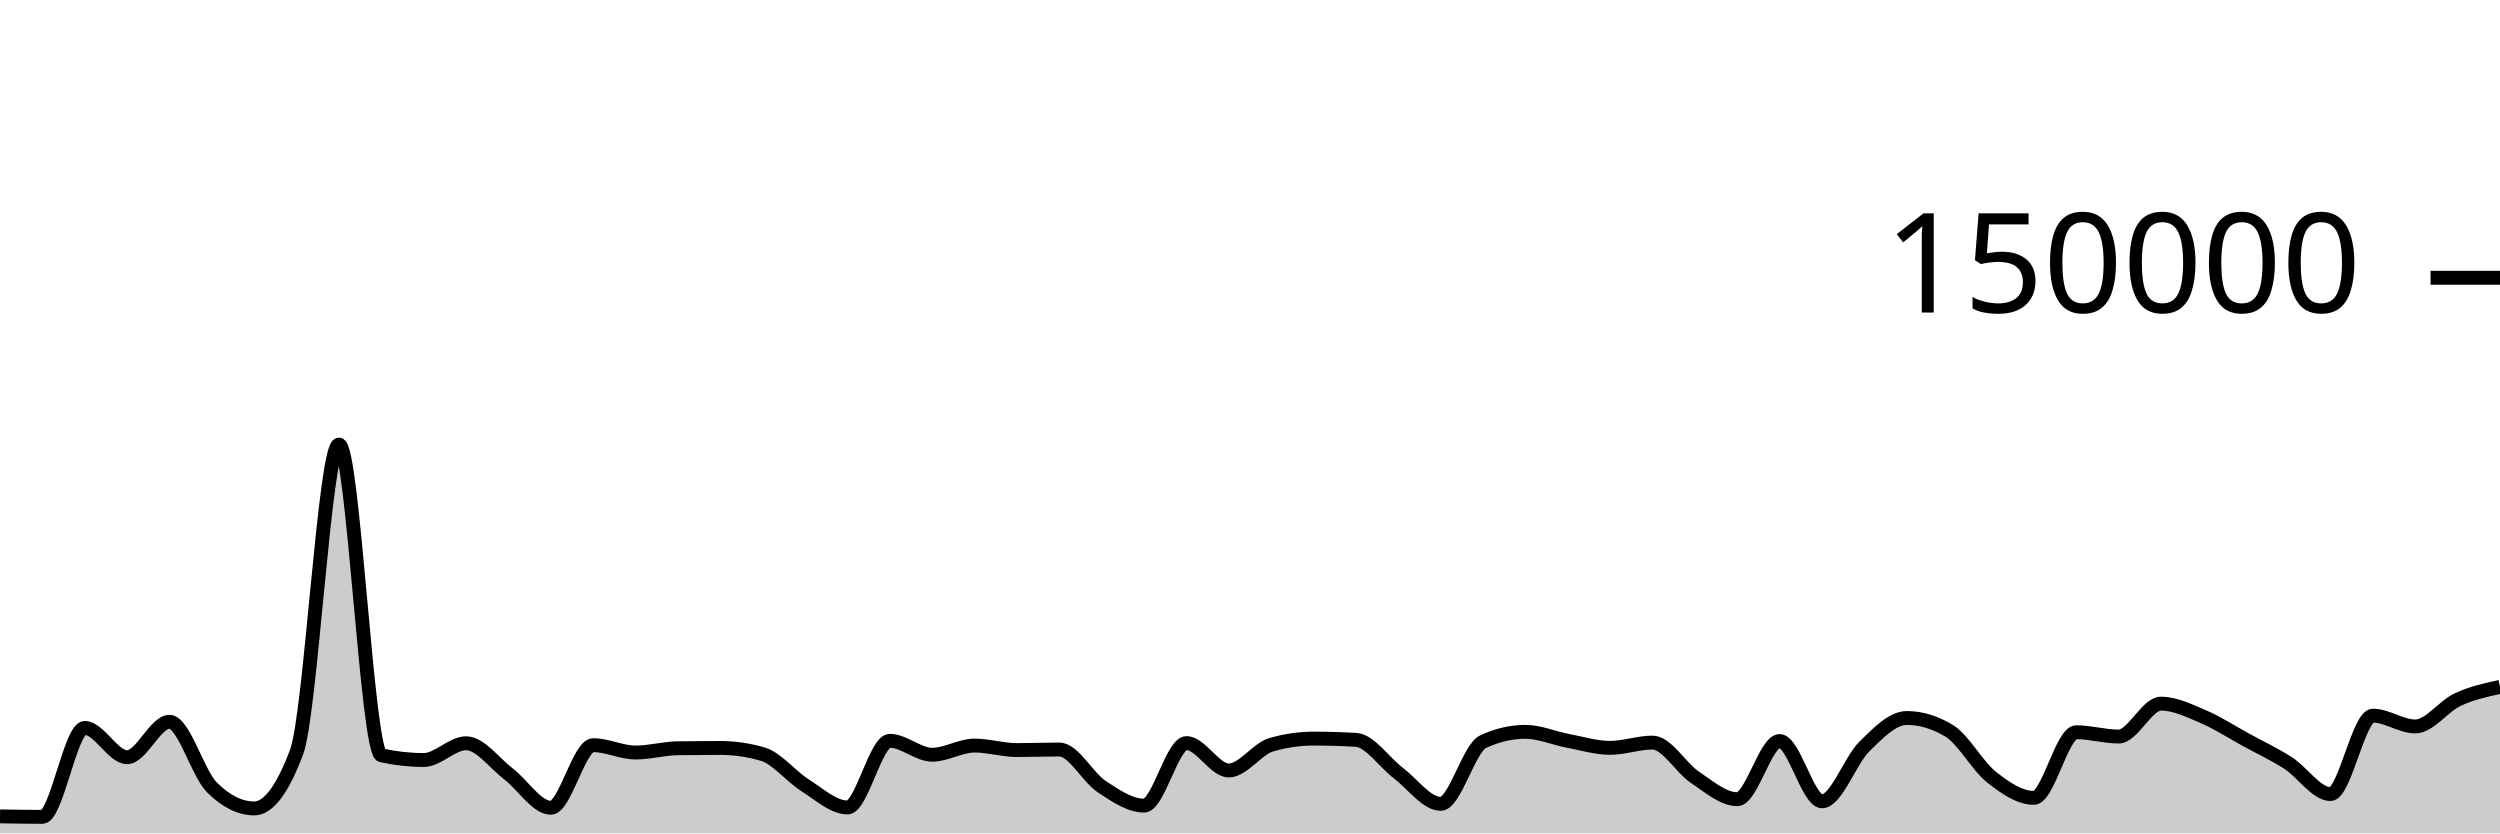
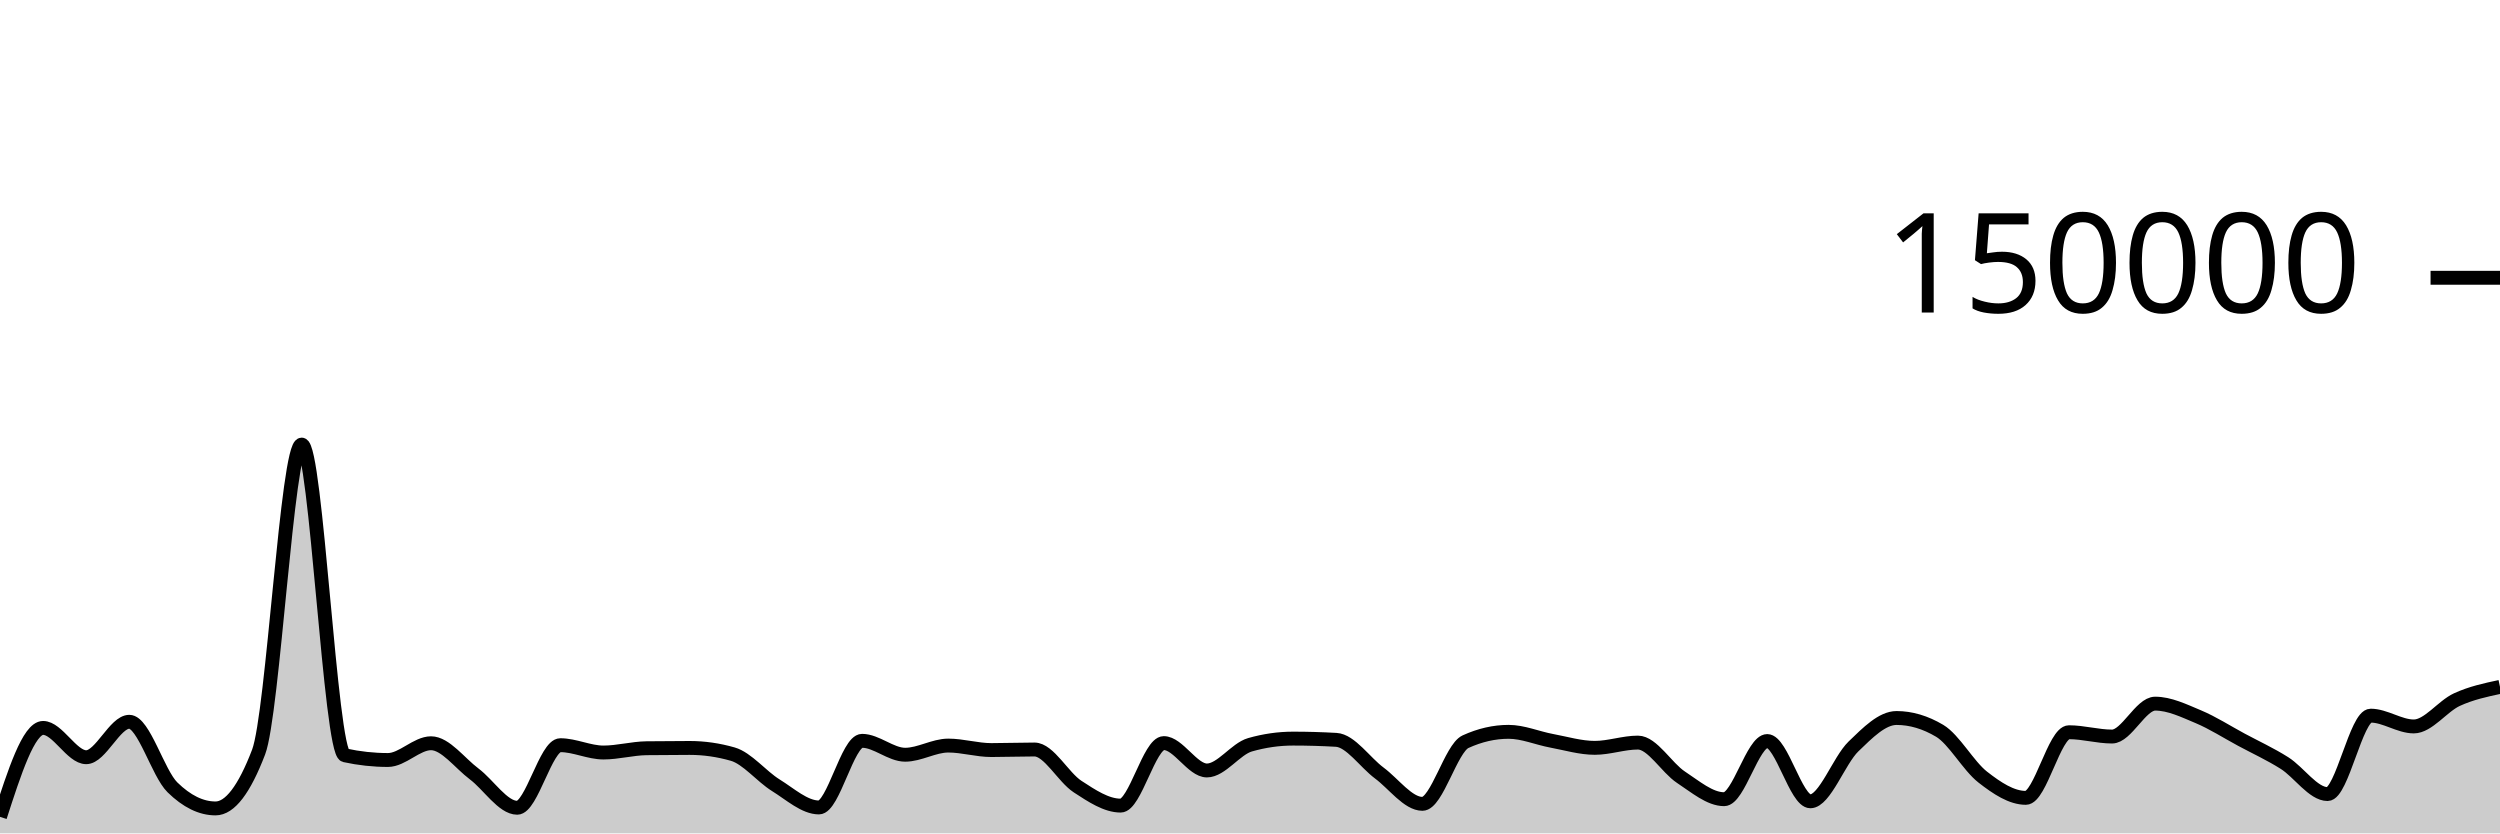
<svg xmlns="http://www.w3.org/2000/svg" viewBox="0 0 180 60">
  <g transform="translate(0,20)">
-     <path class="area" fill="rgba(0, 0, 0, 0.2)" d="M0,38.779C1.017,38.796,2.034,38.813,3.051,38.813C4.068,38.813,5.085,32.41,6.102,32.41C7.119,32.41,8.136,34.52,9.153,34.52C10.169,34.52,11.186,31.968,12.203,31.968C13.22,31.968,14.237,35.674,15.254,36.687C16.271,37.7,17.288,38.207,18.305,38.207C19.322,38.207,20.339,36.853,21.356,34.145C22.373,31.437,23.39,12.009,24.407,12.009C25.424,12.009,26.441,34.156,27.458,34.382C28.475,34.607,29.492,34.72,30.508,34.72C31.525,34.72,32.542,33.514,33.559,33.514C34.576,33.514,35.593,34.947,36.61,35.721C37.627,36.495,38.644,38.159,39.661,38.159C40.678,38.159,41.695,33.654,42.712,33.654C43.729,33.654,44.746,34.181,45.763,34.181C46.78,34.181,47.797,33.887,48.814,33.873C49.831,33.859,50.847,33.852,51.864,33.852C52.881,33.852,53.898,34,54.915,34.297C55.932,34.593,56.949,35.9,57.966,36.54C58.983,37.18,60,38.137,61.017,38.137C62.034,38.137,63.051,33.339,64.068,33.339C65.085,33.339,66.102,34.341,67.119,34.341C68.136,34.341,69.153,33.681,70.169,33.681C71.186,33.681,72.203,34.005,73.22,34.005C74.237,34.005,75.254,33.964,76.271,33.964C77.288,33.964,78.305,35.961,79.322,36.634C80.339,37.307,81.356,38.004,82.373,38.004C83.39,38.004,84.407,33.503,85.424,33.503C86.441,33.503,87.458,35.474,88.475,35.474C89.492,35.474,90.508,33.92,91.525,33.624C92.542,33.328,93.559,33.18,94.576,33.18C95.593,33.18,96.61,33.21,97.627,33.269C98.644,33.328,99.661,34.89,100.678,35.658C101.695,36.426,102.712,37.877,103.729,37.877C104.746,37.877,105.763,33.875,106.78,33.402C107.797,32.929,108.814,32.692,109.831,32.692C110.847,32.692,111.864,33.146,112.881,33.338C113.898,33.53,114.915,33.845,115.932,33.845C116.949,33.845,117.966,33.466,118.983,33.466C120,33.466,121.017,35.284,122.034,35.963C123.051,36.643,124.068,37.542,125.085,37.542C126.102,37.542,127.119,33.354,128.136,33.354C129.153,33.354,130.169,37.694,131.186,37.694C132.203,37.694,133.22,34.746,134.237,33.746C135.254,32.747,136.271,31.696,137.288,31.696C138.305,31.696,139.322,32.003,140.339,32.617C141.356,33.232,142.373,35.147,143.39,35.952C144.407,36.757,145.424,37.446,146.441,37.446C147.458,37.446,148.475,32.721,149.492,32.721C150.508,32.721,151.525,33.031,152.542,33.031C153.559,33.031,154.576,30.662,155.593,30.662C156.61,30.662,157.627,31.17,158.644,31.603C159.661,32.035,160.678,32.702,161.695,33.258C162.712,33.814,163.729,34.286,164.746,34.939C165.763,35.591,166.78,37.173,167.797,37.173C168.814,37.173,169.831,31.527,170.847,31.527C171.864,31.527,172.881,32.304,173.898,32.304C174.915,32.304,175.932,30.847,176.949,30.372C177.966,29.897,178.983,29.677,180,29.456L180,40C178.983,40,177.966,40,176.949,40C175.932,40,174.915,40,173.898,40C172.881,40,171.864,40,170.847,40C169.831,40,168.814,40,167.797,40C166.78,40,165.763,40,164.746,40C163.729,40,162.712,40,161.695,40C160.678,40,159.661,40,158.644,40C157.627,40,156.61,40,155.593,40C154.576,40,153.559,40,152.542,40C151.525,40,150.508,40,149.492,40C148.475,40,147.458,40,146.441,40C145.424,40,144.407,40,143.39,40C142.373,40,141.356,40,140.339,40C139.322,40,138.305,40,137.288,40C136.271,40,135.254,40,134.237,40C133.22,40,132.203,40,131.186,40C130.169,40,129.153,40,128.136,40C127.119,40,126.102,40,125.085,40C124.068,40,123.051,40,122.034,40C121.017,40,120,40,118.983,40C117.966,40,116.949,40,115.932,40C114.915,40,113.898,40,112.881,40C111.864,40,110.847,40,109.831,40C108.814,40,107.797,40,106.78,40C105.763,40,104.746,40,103.729,40C102.712,40,101.695,40,100.678,40C99.661,40,98.644,40,97.627,40C96.61,40,95.593,40,94.576,40C93.559,40,92.542,40,91.525,40C90.508,40,89.492,40,88.475,40C87.458,40,86.441,40,85.424,40C84.407,40,83.39,40,82.373,40C81.356,40,80.339,40,79.322,40C78.305,40,77.288,40,76.271,40C75.254,40,74.237,40,73.22,40C72.203,40,71.186,40,70.169,40C69.153,40,68.136,40,67.119,40C66.102,40,65.085,40,64.068,40C63.051,40,62.034,40,61.017,40C60,40,58.983,40,57.966,40C56.949,40,55.932,40,54.915,40C53.898,40,52.881,40,51.864,40C50.847,40,49.831,40,48.814,40C47.797,40,46.78,40,45.763,40C44.746,40,43.729,40,42.712,40C41.695,40,40.678,40,39.661,40C38.644,40,37.627,40,36.61,40C35.593,40,34.576,40,33.559,40C32.542,40,31.525,40,30.508,40C29.492,40,28.475,40,27.458,40C26.441,40,25.424,40,24.407,40C23.39,40,22.373,40,21.356,40C20.339,40,19.322,40,18.305,40C17.288,40,16.271,40,15.254,40C14.237,40,13.22,40,12.203,40C11.186,40,10.169,40,9.153,40C8.136,40,7.119,40,6.102,40C5.085,40,4.068,40,3.051,40C2.034,40,1.017,40,0,40Z" />
-     <path class="line" stroke="black" fill="none" d="M0,38.779C1.017,38.796,2.034,38.813,3.051,38.813C4.068,38.813,5.085,32.41,6.102,32.41C7.119,32.41,8.136,34.52,9.153,34.52C10.169,34.52,11.186,31.968,12.203,31.968C13.22,31.968,14.237,35.674,15.254,36.687C16.271,37.7,17.288,38.207,18.305,38.207C19.322,38.207,20.339,36.853,21.356,34.145C22.373,31.437,23.39,12.009,24.407,12.009C25.424,12.009,26.441,34.156,27.458,34.382C28.475,34.607,29.492,34.72,30.508,34.72C31.525,34.72,32.542,33.514,33.559,33.514C34.576,33.514,35.593,34.947,36.61,35.721C37.627,36.495,38.644,38.159,39.661,38.159C40.678,38.159,41.695,33.654,42.712,33.654C43.729,33.654,44.746,34.181,45.763,34.181C46.78,34.181,47.797,33.887,48.814,33.873C49.831,33.859,50.847,33.852,51.864,33.852C52.881,33.852,53.898,34,54.915,34.297C55.932,34.593,56.949,35.9,57.966,36.54C58.983,37.18,60,38.137,61.017,38.137C62.034,38.137,63.051,33.339,64.068,33.339C65.085,33.339,66.102,34.341,67.119,34.341C68.136,34.341,69.153,33.681,70.169,33.681C71.186,33.681,72.203,34.005,73.22,34.005C74.237,34.005,75.254,33.964,76.271,33.964C77.288,33.964,78.305,35.961,79.322,36.634C80.339,37.307,81.356,38.004,82.373,38.004C83.39,38.004,84.407,33.503,85.424,33.503C86.441,33.503,87.458,35.474,88.475,35.474C89.492,35.474,90.508,33.92,91.525,33.624C92.542,33.328,93.559,33.18,94.576,33.18C95.593,33.18,96.61,33.21,97.627,33.269C98.644,33.328,99.661,34.89,100.678,35.658C101.695,36.426,102.712,37.877,103.729,37.877C104.746,37.877,105.763,33.875,106.78,33.402C107.797,32.929,108.814,32.692,109.831,32.692C110.847,32.692,111.864,33.146,112.881,33.338C113.898,33.53,114.915,33.845,115.932,33.845C116.949,33.845,117.966,33.466,118.983,33.466C120,33.466,121.017,35.284,122.034,35.963C123.051,36.643,124.068,37.542,125.085,37.542C126.102,37.542,127.119,33.354,128.136,33.354C129.153,33.354,130.169,37.694,131.186,37.694C132.203,37.694,133.22,34.746,134.237,33.746C135.254,32.747,136.271,31.696,137.288,31.696C138.305,31.696,139.322,32.003,140.339,32.617C141.356,33.232,142.373,35.147,143.39,35.952C144.407,36.757,145.424,37.446,146.441,37.446C147.458,37.446,148.475,32.721,149.492,32.721C150.508,32.721,151.525,33.031,152.542,33.031C153.559,33.031,154.576,30.662,155.593,30.662C156.61,30.662,157.627,31.17,158.644,31.603C159.661,32.035,160.678,32.702,161.695,33.258C162.712,33.814,163.729,34.286,164.746,34.939C165.763,35.591,166.78,37.173,167.797,37.173C168.814,37.173,169.831,31.527,170.847,31.527C171.864,31.527,172.881,32.304,173.898,32.304C174.915,32.304,175.932,30.847,176.949,30.372C177.966,29.897,178.983,29.677,180,29.456" />
+     <path class="area" fill="rgba(0, 0, 0, 0.2)" d="M0,38.813C1.034,35.611,2.069,32.41,3.103,32.41C4.138,32.41,5.172,34.52,6.207,34.52C7.241,34.52,8.276,31.968,9.31,31.968C10.345,31.968,11.379,35.674,12.414,36.687C13.448,37.7,14.483,38.207,15.517,38.207C16.552,38.207,17.586,36.853,18.621,34.145C19.655,31.437,20.69,12.009,21.724,12.009C22.759,12.009,23.793,34.156,24.828,34.382C25.862,34.607,26.897,34.72,27.931,34.72C28.966,34.72,30,33.514,31.034,33.514C32.069,33.514,33.103,34.947,34.138,35.721C35.172,36.495,36.207,38.159,37.241,38.159C38.276,38.159,39.31,33.654,40.345,33.654C41.379,33.654,42.414,34.181,43.448,34.181C44.483,34.181,45.517,33.887,46.552,33.873C47.586,33.859,48.621,33.852,49.655,33.852C50.69,33.852,51.724,34,52.759,34.297C53.793,34.593,54.828,35.9,55.862,36.54C56.897,37.18,57.931,38.137,58.966,38.137C60,38.137,61.034,33.339,62.069,33.339C63.103,33.339,64.138,34.341,65.172,34.341C66.207,34.341,67.241,33.681,68.276,33.681C69.31,33.681,70.345,34.005,71.379,34.005C72.414,34.005,73.448,33.964,74.483,33.964C75.517,33.964,76.552,35.961,77.586,36.634C78.621,37.307,79.655,38.004,80.69,38.004C81.724,38.004,82.759,33.503,83.793,33.503C84.828,33.503,85.862,35.474,86.897,35.474C87.931,35.474,88.966,33.92,90,33.624C91.034,33.328,92.069,33.18,93.103,33.18C94.138,33.18,95.172,33.21,96.207,33.269C97.241,33.328,98.276,34.89,99.31,35.658C100.345,36.426,101.379,37.877,102.414,37.877C103.448,37.877,104.483,33.875,105.517,33.402C106.552,32.929,107.586,32.692,108.621,32.692C109.655,32.692,110.69,33.146,111.724,33.338C112.759,33.53,113.793,33.845,114.828,33.845C115.862,33.845,116.897,33.466,117.931,33.466C118.966,33.466,120,35.284,121.034,35.963C122.069,36.643,123.103,37.542,124.138,37.542C125.172,37.542,126.207,33.354,127.241,33.354C128.276,33.354,129.31,37.694,130.345,37.694C131.379,37.694,132.414,34.746,133.448,33.746C134.483,32.747,135.517,31.696,136.552,31.696C137.586,31.696,138.621,32.003,139.655,32.617C140.69,33.232,141.724,35.147,142.759,35.952C143.793,36.757,144.828,37.446,145.862,37.446C146.897,37.446,147.931,32.721,148.966,32.721C150,32.721,151.034,33.031,152.069,33.031C153.103,33.031,154.138,30.662,155.172,30.662C156.207,30.662,157.241,31.17,158.276,31.603C159.31,32.035,160.345,32.702,161.379,33.258C162.414,33.814,163.448,34.286,164.483,34.939C165.517,35.591,166.552,37.173,167.586,37.173C168.621,37.173,169.655,31.527,170.69,31.527C171.724,31.527,172.759,32.304,173.793,32.304C174.828,32.304,175.862,30.847,176.897,30.372C177.931,29.897,178.966,29.677,180,29.456L180,40C178.966,40,177.931,40,176.897,40C175.862,40,174.828,40,173.793,40C172.759,40,171.724,40,170.69,40C169.655,40,168.621,40,167.586,40C166.552,40,165.517,40,164.483,40C163.448,40,162.414,40,161.379,40C160.345,40,159.31,40,158.276,40C157.241,40,156.207,40,155.172,40C154.138,40,153.103,40,152.069,40C151.034,40,150,40,148.966,40C147.931,40,146.897,40,145.862,40C144.828,40,143.793,40,142.759,40C141.724,40,140.69,40,139.655,40C138.621,40,137.586,40,136.552,40C135.517,40,134.483,40,133.448,40C132.414,40,131.379,40,130.345,40C129.31,40,128.276,40,127.241,40C126.207,40,125.172,40,124.138,40C123.103,40,122.069,40,121.034,40C120,40,118.966,40,117.931,40C116.897,40,115.862,40,114.828,40C113.793,40,112.759,40,111.724,40C110.69,40,109.655,40,108.621,40C107.586,40,106.552,40,105.517,40C104.483,40,103.448,40,102.414,40C101.379,40,100.345,40,99.31,40C98.276,40,97.241,40,96.207,40C95.172,40,94.138,40,93.103,40C92.069,40,91.034,40,90,40C88.966,40,87.931,40,86.897,40C85.862,40,84.828,40,83.793,40C82.759,40,81.724,40,80.69,40C79.655,40,78.621,40,77.586,40C76.552,40,75.517,40,74.483,40C73.448,40,72.414,40,71.379,40C70.345,40,69.31,40,68.276,40C67.241,40,66.207,40,65.172,40C64.138,40,63.103,40,62.069,40C61.034,40,60,40,58.966,40C57.931,40,56.897,40,55.862,40C54.828,40,53.793,40,52.759,40C51.724,40,50.69,40,49.655,40C48.621,40,47.586,40,46.552,40C45.517,40,44.483,40,43.448,40C42.414,40,41.379,40,40.345,40C39.31,40,38.276,40,37.241,40C36.207,40,35.172,40,34.138,40C33.103,40,32.069,40,31.034,40C30,40,28.966,40,27.931,40C26.897,40,25.862,40,24.828,40C23.793,40,22.759,40,21.724,40C20.69,40,19.655,40,18.621,40C17.586,40,16.552,40,15.517,40C14.483,40,13.448,40,12.414,40C11.379,40,10.345,40,9.31,40C8.276,40,7.241,40,6.207,40C5.172,40,4.138,40,3.103,40C2.069,40,1.034,40,0,40Z" />
+     <path class="line" stroke="black" fill="none" d="M0,38.813C1.034,35.611,2.069,32.41,3.103,32.41C4.138,32.41,5.172,34.52,6.207,34.52C7.241,34.52,8.276,31.968,9.31,31.968C10.345,31.968,11.379,35.674,12.414,36.687C13.448,37.7,14.483,38.207,15.517,38.207C16.552,38.207,17.586,36.853,18.621,34.145C19.655,31.437,20.69,12.009,21.724,12.009C22.759,12.009,23.793,34.156,24.828,34.382C25.862,34.607,26.897,34.72,27.931,34.72C28.966,34.72,30,33.514,31.034,33.514C32.069,33.514,33.103,34.947,34.138,35.721C35.172,36.495,36.207,38.159,37.241,38.159C38.276,38.159,39.31,33.654,40.345,33.654C41.379,33.654,42.414,34.181,43.448,34.181C44.483,34.181,45.517,33.887,46.552,33.873C47.586,33.859,48.621,33.852,49.655,33.852C50.69,33.852,51.724,34,52.759,34.297C53.793,34.593,54.828,35.9,55.862,36.54C56.897,37.18,57.931,38.137,58.966,38.137C60,38.137,61.034,33.339,62.069,33.339C63.103,33.339,64.138,34.341,65.172,34.341C66.207,34.341,67.241,33.681,68.276,33.681C69.31,33.681,70.345,34.005,71.379,34.005C72.414,34.005,73.448,33.964,74.483,33.964C75.517,33.964,76.552,35.961,77.586,36.634C78.621,37.307,79.655,38.004,80.69,38.004C81.724,38.004,82.759,33.503,83.793,33.503C84.828,33.503,85.862,35.474,86.897,35.474C87.931,35.474,88.966,33.92,90,33.624C91.034,33.328,92.069,33.18,93.103,33.18C94.138,33.18,95.172,33.21,96.207,33.269C97.241,33.328,98.276,34.89,99.31,35.658C100.345,36.426,101.379,37.877,102.414,37.877C103.448,37.877,104.483,33.875,105.517,33.402C106.552,32.929,107.586,32.692,108.621,32.692C109.655,32.692,110.69,33.146,111.724,33.338C112.759,33.53,113.793,33.845,114.828,33.845C115.862,33.845,116.897,33.466,117.931,33.466C118.966,33.466,120,35.284,121.034,35.963C122.069,36.643,123.103,37.542,124.138,37.542C125.172,37.542,126.207,33.354,127.241,33.354C128.276,33.354,129.31,37.694,130.345,37.694C131.379,37.694,132.414,34.746,133.448,33.746C134.483,32.747,135.517,31.696,136.552,31.696C137.586,31.696,138.621,32.003,139.655,32.617C140.69,33.232,141.724,35.147,142.759,35.952C143.793,36.757,144.828,37.446,145.862,37.446C146.897,37.446,147.931,32.721,148.966,32.721C150,32.721,151.034,33.031,152.069,33.031C153.103,33.031,154.138,30.662,155.172,30.662C156.207,30.662,157.241,31.17,158.276,31.603C159.31,32.035,160.345,32.702,161.379,33.258C162.414,33.814,163.448,34.286,164.483,34.939C165.517,35.591,166.552,37.173,167.586,37.173C168.621,37.173,169.655,31.527,170.69,31.527C171.724,31.527,172.759,32.304,173.793,32.304C174.828,32.304,175.862,30.847,176.897,30.372C177.931,29.897,178.966,29.677,180,29.456" />
    <path class="axis-ceiling" stroke-width="1" stroke="black" fill="none" d="M175,0L180,0" />
    <text class="axis-ceiling-label" font-family="sans-serif" text-anchor="end" font-size="10px" x="170" y="2.5">150000</text>
  </g>
</svg>
